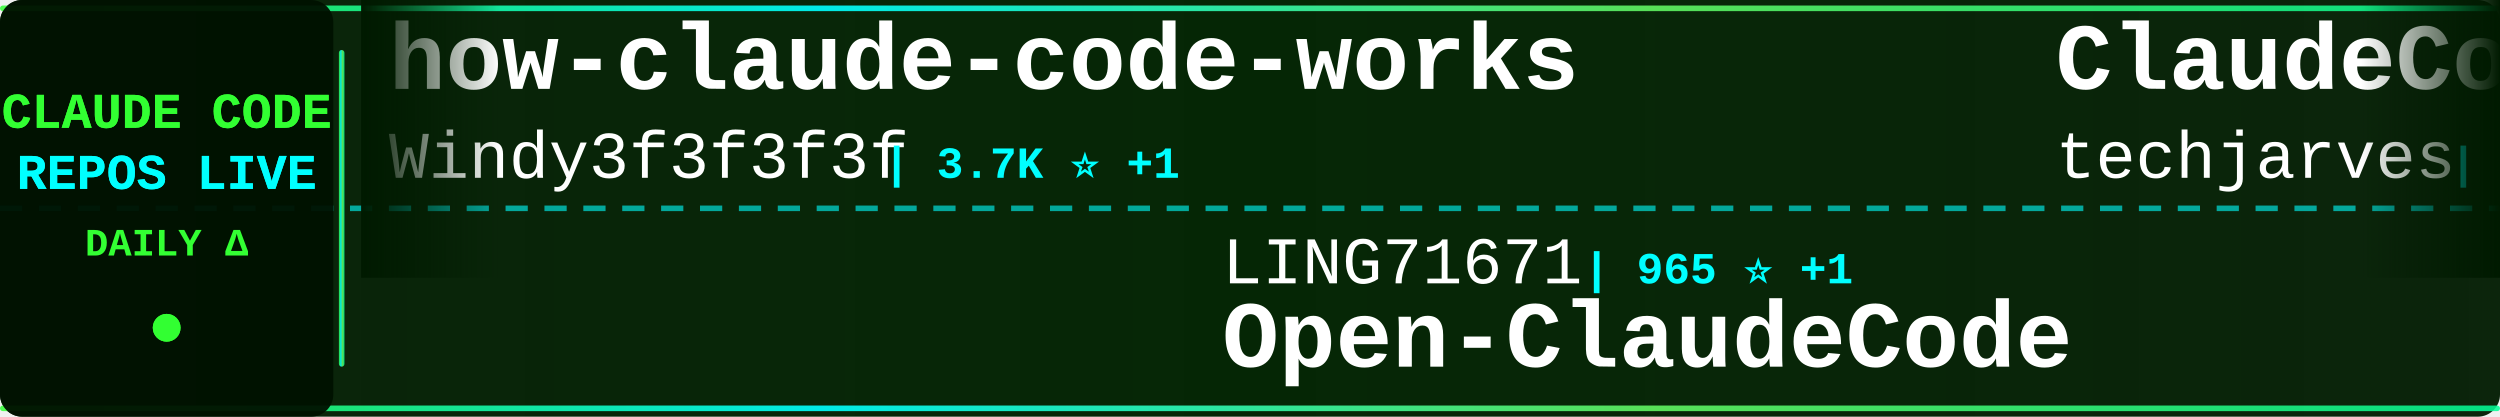
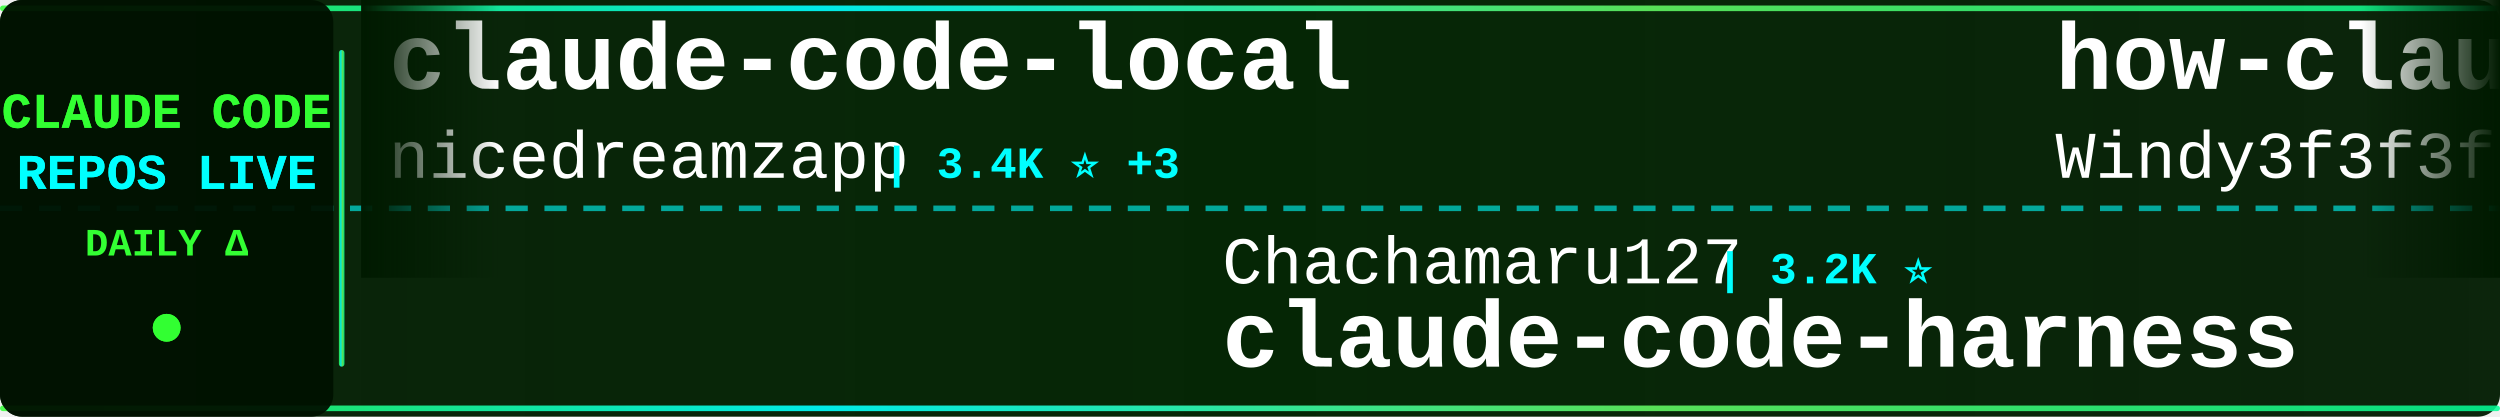
<svg xmlns="http://www.w3.org/2000/svg" width="900" height="150">
  <defs>
    <linearGradient id="tickerBg" x1="0%" y1="0%" x2="100%" y2="0%">
      <stop offset="0%" style="stop-color:#001a00;stop-opacity:0.95" />
      <stop offset="50%" style="stop-color:#002200;stop-opacity:0.98" />
      <stop offset="100%" style="stop-color:#001a00;stop-opacity:0.95" />
    </linearGradient>
    <linearGradient id="borderGrad" x1="0%" y1="0%" x2="100%" y2="0%">
      <stop offset="0%" style="stop-color:#33ff33;stop-opacity:0.85">
        <animate attributeName="stop-opacity" values="0.85;1;0.85" dur="2s" repeatCount="indefinite" />
      </stop>
      <stop offset="33%" style="stop-color:#00ffff;stop-opacity:0.9">
        <animate attributeName="stop-opacity" values="0.9;1;0.9" dur="2.2s" repeatCount="indefinite" />
      </stop>
      <stop offset="66%" style="stop-color:#66ff66;stop-opacity:0.85">
        <animate attributeName="stop-opacity" values="0.85;1;0.85" dur="1.8s" repeatCount="indefinite" />
      </stop>
      <stop offset="100%" style="stop-color:#00ff99;stop-opacity:0.85">
        <animate attributeName="stop-opacity" values="0.85;1;0.85" dur="2s" repeatCount="indefinite" />
      </stop>
    </linearGradient>
    <filter id="textGlow">
      <feGaussianBlur stdDeviation="0.1" result="coloredBlur" />
      <feMerge>
        <feMergeNode in="coloredBlur" />
        <feMergeNode in="SourceGraphic" />
      </feMerge>
    </filter>
    <filter id="metricGlow">
      <feGaussianBlur stdDeviation="0.2" result="coloredBlur" />
      <feMerge>
        <feMergeNode in="coloredBlur" />
        <feMergeNode in="SourceGraphic" />
      </feMerge>
    </filter>
    <linearGradient id="leftFade" x1="0%" y1="0%" x2="100%" y2="0%">
      <stop offset="0%" style="stop-color:#001a00;stop-opacity:1" />
      <stop offset="100%" style="stop-color:#001a00;stop-opacity:0" />
    </linearGradient>
    <linearGradient id="rightFade" x1="0%" y1="0%" x2="100%" y2="0%">
      <stop offset="0%" style="stop-color:#001a00;stop-opacity:0" />
      <stop offset="100%" style="stop-color:#001a00;stop-opacity:1" />
    </linearGradient>
  </defs>
  <rect width="900" height="150" fill="url(#tickerBg)" rx="8" />
  <rect x="0" y="2" width="900" height="2" fill="url(#borderGrad)" rx="1" />
  <rect x="0" y="146" width="900" height="2" fill="url(#borderGrad)" rx="1" />
  <line x1="0" y1="75" x2="900" y2="75" stroke="#00ffff" stroke-width="2" stroke-dasharray="8 6" opacity="0.6" />
  <rect x="0" y="0" width="120" height="150" fill="#001100" opacity="0.95" rx="8" />
  <text x="60" y="46" font-family="'Courier New', monospace" font-size="18" font-weight="bold" fill="#33ff33" text-anchor="middle" filter="url(#textGlow)">
    CLAUDE CODE
  </text>
  <text x="60" y="68" font-family="'Courier New', monospace" font-size="18" font-weight="bold" fill="#00ffff" text-anchor="middle" filter="url(#textGlow)">
    REPOS LIVE
  </text>
  <text x="60" y="92" font-family="'Courier New', monospace" font-size="14" font-weight="bold" fill="#33ff33" text-anchor="middle">
    DAILY Δ
  </text>
  <circle cx="60" cy="118" r="5" fill="#33ff33" filter="url(#metricGlow)">
    <animate attributeName="r" values="4;6;4" dur="1.5s" repeatCount="indefinite" />
    <animate attributeName="opacity" values="0.6;1;0.6" dur="1.5s" repeatCount="indefinite" />
  </circle>
  <rect x="122" y="18" width="2" height="114" fill="url(#borderGrad)" rx="1" />
  <clipPath id="tickerClip">
    <rect x="130" y="0" width="770" height="150" />
  </clipPath>
  <g clip-path="url(#tickerClip)">
    <g id="tickerItems">
      <animateTransform attributeName="transform" attributeType="XML" type="translate" from="0 0" to="-3000 0" dur="54s" repeatCount="indefinite" />
      <g transform="translate(0, 0)">
+         <text x="140" y="32" font-family="'Courier New', monospace" font-size="34" font-weight="bold" fill="#ffffff">claude-code-local</text>
+         <text x="140" y="64" font-family="'Courier New', monospace" font-size="24" font-weight="normal" fill="#ffffff" opacity="1.0">nicedreamzapp</text>
+         <text x="318" y="64" font-family="'Courier New', monospace" font-size="16" font-weight="bold" fill="#00ffff"> | 3.4K ⭐ +3</text>
+       </g>
+       <g transform="translate(300, 0)">
+         <text x="140" y="102" font-family="'Courier New', monospace" font-size="24" font-weight="normal" fill="#ffffff" opacity="1.0">Chachamaru127</text>
+         <text x="318" y="102" font-family="'Courier New', monospace" font-size="16" font-weight="bold" fill="#00ffff"> | 3.2K ⭐</text>
+         <text x="140" y="132" font-family="'Courier New', monospace" font-size="34" font-weight="bold" fill="#ffffff">claude-code-harness</text>
+       </g>
+       <g transform="translate(600, 0)">
        <text x="140" y="32" font-family="'Courier New', monospace" font-size="34" font-weight="bold" fill="#ffffff">how-claude-code-works</text>
        <text x="140" y="64" font-family="'Courier New', monospace" font-size="24" font-weight="normal" fill="#ffffff" opacity="1.0">Windy3f3f3f3f</text>
-         <text x="318" y="64" font-family="'Courier New', monospace" font-size="16" font-weight="bold" fill="#00ffff"> | 3.7K ⭐ +1</text>
-       </g>
-       <g transform="translate(300, 0)">
-         <text x="140" y="102" font-family="'Courier New', monospace" font-size="24" font-weight="normal" fill="#ffffff" opacity="1.0">LING71671</text>
-         <text x="270" y="102" font-family="'Courier New', monospace" font-size="16" font-weight="bold" fill="#00ffff"> | 965 ⭐ +1</text>
-         <text x="140" y="132" font-family="'Courier New', monospace" font-size="34" font-weight="bold" fill="#ffffff">Open-ClaudeCode</text>
-       </g>
-       <g transform="translate(600, 0)">
-         <text x="140" y="32" font-family="'Courier New', monospace" font-size="34" font-weight="bold" fill="#ffffff">ClaudeCode-Portable</text>
-         <text x="140" y="64" font-family="'Courier New', monospace" font-size="24" font-weight="normal" fill="#ffffff" opacity="1.0">techjarves</text>
-         <text x="282" y="64" font-family="'Courier New', monospace" font-size="16" font-weight="bold" fill="#00ffff"> | 1.6K ⭐</text>
+         <text x="318" y="64" font-family="'Courier New', monospace" font-size="16" font-weight="bold" fill="#00ffff"> | 3.7K ⭐ +3</text>
      </g>
      <g transform="translate(900, 0)">
-         <text x="140" y="102" font-family="'Courier New', monospace" font-size="24" font-weight="normal" fill="#ffffff" opacity="1.0">Tinkeringg-Lab</text>
-         <text x="330" y="102" font-family="'Courier New', monospace" font-size="16" font-weight="bold" fill="#00ffff"> | 215 ⭐</text>
-         <text x="140" y="132" font-family="'Courier New', monospace" font-size="34" font-weight="bold" fill="#ffffff">claude-code</text>
+         <text x="140" y="102" font-family="'Courier New', monospace" font-size="24" font-weight="normal" fill="#ffffff" opacity="1.0">JrCx7scC</text>
+         <text x="258" y="102" font-family="'Courier New', monospace" font-size="16" font-weight="bold" fill="#00ffff"> | 376 ⭐</text>
+         <text x="140" y="132" font-family="'Courier New', monospace" font-size="34" font-weight="bold" fill="#ffffff">claude-code-source</text>
      </g>
      <g transform="translate(1200, 0)">
-         <text x="140" y="32" font-family="'Courier New', monospace" font-size="34" font-weight="bold" fill="#ffffff">Claude-Code</text>
-         <text x="140" y="64" font-family="'Courier New', monospace" font-size="24" font-weight="normal" fill="#ffffff" opacity="1.0">OrcaWhisper</text>
-         <text x="294" y="64" font-family="'Courier New', monospace" font-size="16" font-weight="bold" fill="#00ffff"> | 103 ⭐</text>
+         <text x="140" y="32" font-family="'Courier New', monospace" font-size="34" font-weight="bold" fill="#ffffff">claude-code-showcase</text>
+         <text x="140" y="64" font-family="'Courier New', monospace" font-size="24" font-weight="normal" fill="#ffffff" opacity="1.0">ChrisWiles</text>
+         <text x="282" y="64" font-family="'Courier New', monospace" font-size="16" font-weight="bold" fill="#00ffff"> | 6.1K ⭐</text>
      </g>
      <g transform="translate(1500, 0)">
-         <text x="140" y="102" font-family="'Courier New', monospace" font-size="24" font-weight="normal" fill="#ffffff" opacity="1.0">frankbria</text>
-         <text x="270" y="102" font-family="'Courier New', monospace" font-size="16" font-weight="bold" fill="#00ffff"> | 9.7K ⭐ +1</text>
-         <text x="140" y="132" font-family="'Courier New', monospace" font-size="34" font-weight="bold" fill="#ffffff">ralph-claude-code</text>
+         <text x="140" y="102" font-family="'Courier New', monospace" font-size="24" font-weight="normal" fill="#ffffff" opacity="1.0">ChinaSiro</text>
+         <text x="270" y="102" font-family="'Courier New', monospace" font-size="16" font-weight="bold" fill="#00ffff"> | 9.7K ⭐</text>
+         <text x="140" y="132" font-family="'Courier New', monospace" font-size="34" font-weight="bold" fill="#ffffff">claude-code-sourcemap</text>
      </g>
      <g transform="translate(1800, 0)">
-         <text x="140" y="32" font-family="'Courier New', monospace" font-size="34" font-weight="bold" fill="#ffffff">claude-code-engineering</text>
-         <text x="140" y="64" font-family="'Courier New', monospace" font-size="24" font-weight="normal" fill="#ffffff" opacity="1.0">huangjia2019</text>
-         <text x="306" y="64" font-family="'Courier New', monospace" font-size="16" font-weight="bold" fill="#00ffff"> | 1.1K ⭐</text>
+         <text x="140" y="32" font-family="'Courier New', monospace" font-size="34" font-weight="bold" fill="#ffffff">claude-code</text>
+         <text x="140" y="64" font-family="'Courier New', monospace" font-size="24" font-weight="normal" fill="#ffffff" opacity="1.0">beilingcc</text>
+         <text x="270" y="64" font-family="'Courier New', monospace" font-size="16" font-weight="bold" fill="#00ffff"> | 98 ⭐</text>
      </g>
      <g transform="translate(2100, 0)">
-         <text x="140" y="102" font-family="'Courier New', monospace" font-size="24" font-weight="normal" fill="#ffffff" opacity="1.0">ding113</text>
-         <text x="246" y="102" font-family="'Courier New', monospace" font-size="16" font-weight="bold" fill="#00ffff"> | 3.4K ⭐ -1</text>
-         <text x="140" y="132" font-family="'Courier New', monospace" font-size="34" font-weight="bold" fill="#ffffff">claude-code-hub</text>
+         <text x="140" y="102" font-family="'Courier New', monospace" font-size="24" font-weight="normal" fill="#ffffff" opacity="1.0">pengchengneo</text>
+         <text x="306" y="102" font-family="'Courier New', monospace" font-size="16" font-weight="bold" fill="#00ffff"> | 1.8K ⭐ -1</text>
+         <text x="140" y="132" font-family="'Courier New', monospace" font-size="34" font-weight="bold" fill="#ffffff">Claude-Code</text>
      </g>
      <g transform="translate(2400, 0)">
-         <text x="140" y="32" font-family="'Courier New', monospace" font-size="34" font-weight="bold" fill="#ffffff">claude-code-hooks-master...</text>
-         <text x="140" y="64" font-family="'Courier New', monospace" font-size="24" font-weight="normal" fill="#ffffff" opacity="1.0">disler</text>
-         <text x="234" y="64" font-family="'Courier New', monospace" font-size="16" font-weight="bold" fill="#00ffff"> | 3.9K ⭐</text>
+         <text x="140" y="32" font-family="'Courier New', monospace" font-size="34" font-weight="bold" fill="#ffffff">claude-code</text>
+         <text x="140" y="64" font-family="'Courier New', monospace" font-size="24" font-weight="normal" fill="#ffffff" opacity="1.0">isboyjc</text>
+         <text x="246" y="64" font-family="'Courier New', monospace" font-size="16" font-weight="bold" fill="#00ffff"> | 161 ⭐</text>
      </g>
      <g transform="translate(2700, 0)">
-         <text x="140" y="102" font-family="'Courier New', monospace" font-size="24" font-weight="normal" fill="#ffffff" opacity="1.0">VILA-Lab</text>
-         <text x="258" y="102" font-family="'Courier New', monospace" font-size="16" font-weight="bold" fill="#00ffff"> | 2.2K ⭐ +1</text>
-         <text x="140" y="132" font-family="'Courier New', monospace" font-size="34" font-weight="bold" fill="#ffffff">Dive-into-Claude-Code</text>
+         <text x="140" y="102" font-family="'Courier New', monospace" font-size="24" font-weight="normal" fill="#ffffff" opacity="1.0">hangsman</text>
+         <text x="258" y="102" font-family="'Courier New', monospace" font-size="16" font-weight="bold" fill="#00ffff"> | 797 ⭐</text>
+         <text x="140" y="132" font-family="'Courier New', monospace" font-size="34" font-weight="bold" fill="#ffffff">claude-code-source</text>
      </g>
      <g transform="translate(3000, 0)">
+         <text x="140" y="32" font-family="'Courier New', monospace" font-size="34" font-weight="bold" fill="#ffffff">claude-code-local</text>
+         <text x="140" y="64" font-family="'Courier New', monospace" font-size="24" font-weight="normal" fill="#ffffff" opacity="1.0">nicedreamzapp</text>
+         <text x="318" y="64" font-family="'Courier New', monospace" font-size="16" font-weight="bold" fill="#00ffff"> | 3.4K ⭐ +3</text>
+       </g>
+       <g transform="translate(3300, 0)">
+         <text x="140" y="102" font-family="'Courier New', monospace" font-size="24" font-weight="normal" fill="#ffffff" opacity="1.0">Chachamaru127</text>
+         <text x="318" y="102" font-family="'Courier New', monospace" font-size="16" font-weight="bold" fill="#00ffff"> | 3.2K ⭐</text>
+         <text x="140" y="132" font-family="'Courier New', monospace" font-size="34" font-weight="bold" fill="#ffffff">claude-code-harness</text>
+       </g>
+       <g transform="translate(3600, 0)">
        <text x="140" y="32" font-family="'Courier New', monospace" font-size="34" font-weight="bold" fill="#ffffff">how-claude-code-works</text>
        <text x="140" y="64" font-family="'Courier New', monospace" font-size="24" font-weight="normal" fill="#ffffff" opacity="1.0">Windy3f3f3f3f</text>
-         <text x="318" y="64" font-family="'Courier New', monospace" font-size="16" font-weight="bold" fill="#00ffff"> | 3.7K ⭐ +1</text>
-       </g>
-       <g transform="translate(3300, 0)">
-         <text x="140" y="102" font-family="'Courier New', monospace" font-size="24" font-weight="normal" fill="#ffffff" opacity="1.0">LING71671</text>
-         <text x="270" y="102" font-family="'Courier New', monospace" font-size="16" font-weight="bold" fill="#00ffff"> | 965 ⭐ +1</text>
-         <text x="140" y="132" font-family="'Courier New', monospace" font-size="34" font-weight="bold" fill="#ffffff">Open-ClaudeCode</text>
-       </g>
-       <g transform="translate(3600, 0)">
-         <text x="140" y="32" font-family="'Courier New', monospace" font-size="34" font-weight="bold" fill="#ffffff">ClaudeCode-Portable</text>
-         <text x="140" y="64" font-family="'Courier New', monospace" font-size="24" font-weight="normal" fill="#ffffff" opacity="1.0">techjarves</text>
-         <text x="282" y="64" font-family="'Courier New', monospace" font-size="16" font-weight="bold" fill="#00ffff"> | 1.6K ⭐</text>
+         <text x="318" y="64" font-family="'Courier New', monospace" font-size="16" font-weight="bold" fill="#00ffff"> | 3.7K ⭐ +3</text>
      </g>
      <g transform="translate(3900, 0)">
-         <text x="140" y="102" font-family="'Courier New', monospace" font-size="24" font-weight="normal" fill="#ffffff" opacity="1.0">Tinkeringg-Lab</text>
-         <text x="330" y="102" font-family="'Courier New', monospace" font-size="16" font-weight="bold" fill="#00ffff"> | 215 ⭐</text>
-         <text x="140" y="132" font-family="'Courier New', monospace" font-size="34" font-weight="bold" fill="#ffffff">claude-code</text>
+         <text x="140" y="102" font-family="'Courier New', monospace" font-size="24" font-weight="normal" fill="#ffffff" opacity="1.0">JrCx7scC</text>
+         <text x="258" y="102" font-family="'Courier New', monospace" font-size="16" font-weight="bold" fill="#00ffff"> | 376 ⭐</text>
+         <text x="140" y="132" font-family="'Courier New', monospace" font-size="34" font-weight="bold" fill="#ffffff">claude-code-source</text>
      </g>
    </g>
  </g>
  <rect x="130" y="0" width="50" height="100" fill="url(#leftFade)" />
  <rect x="850" y="0" width="50" height="100" fill="url(#rightFade)" />
</svg>
